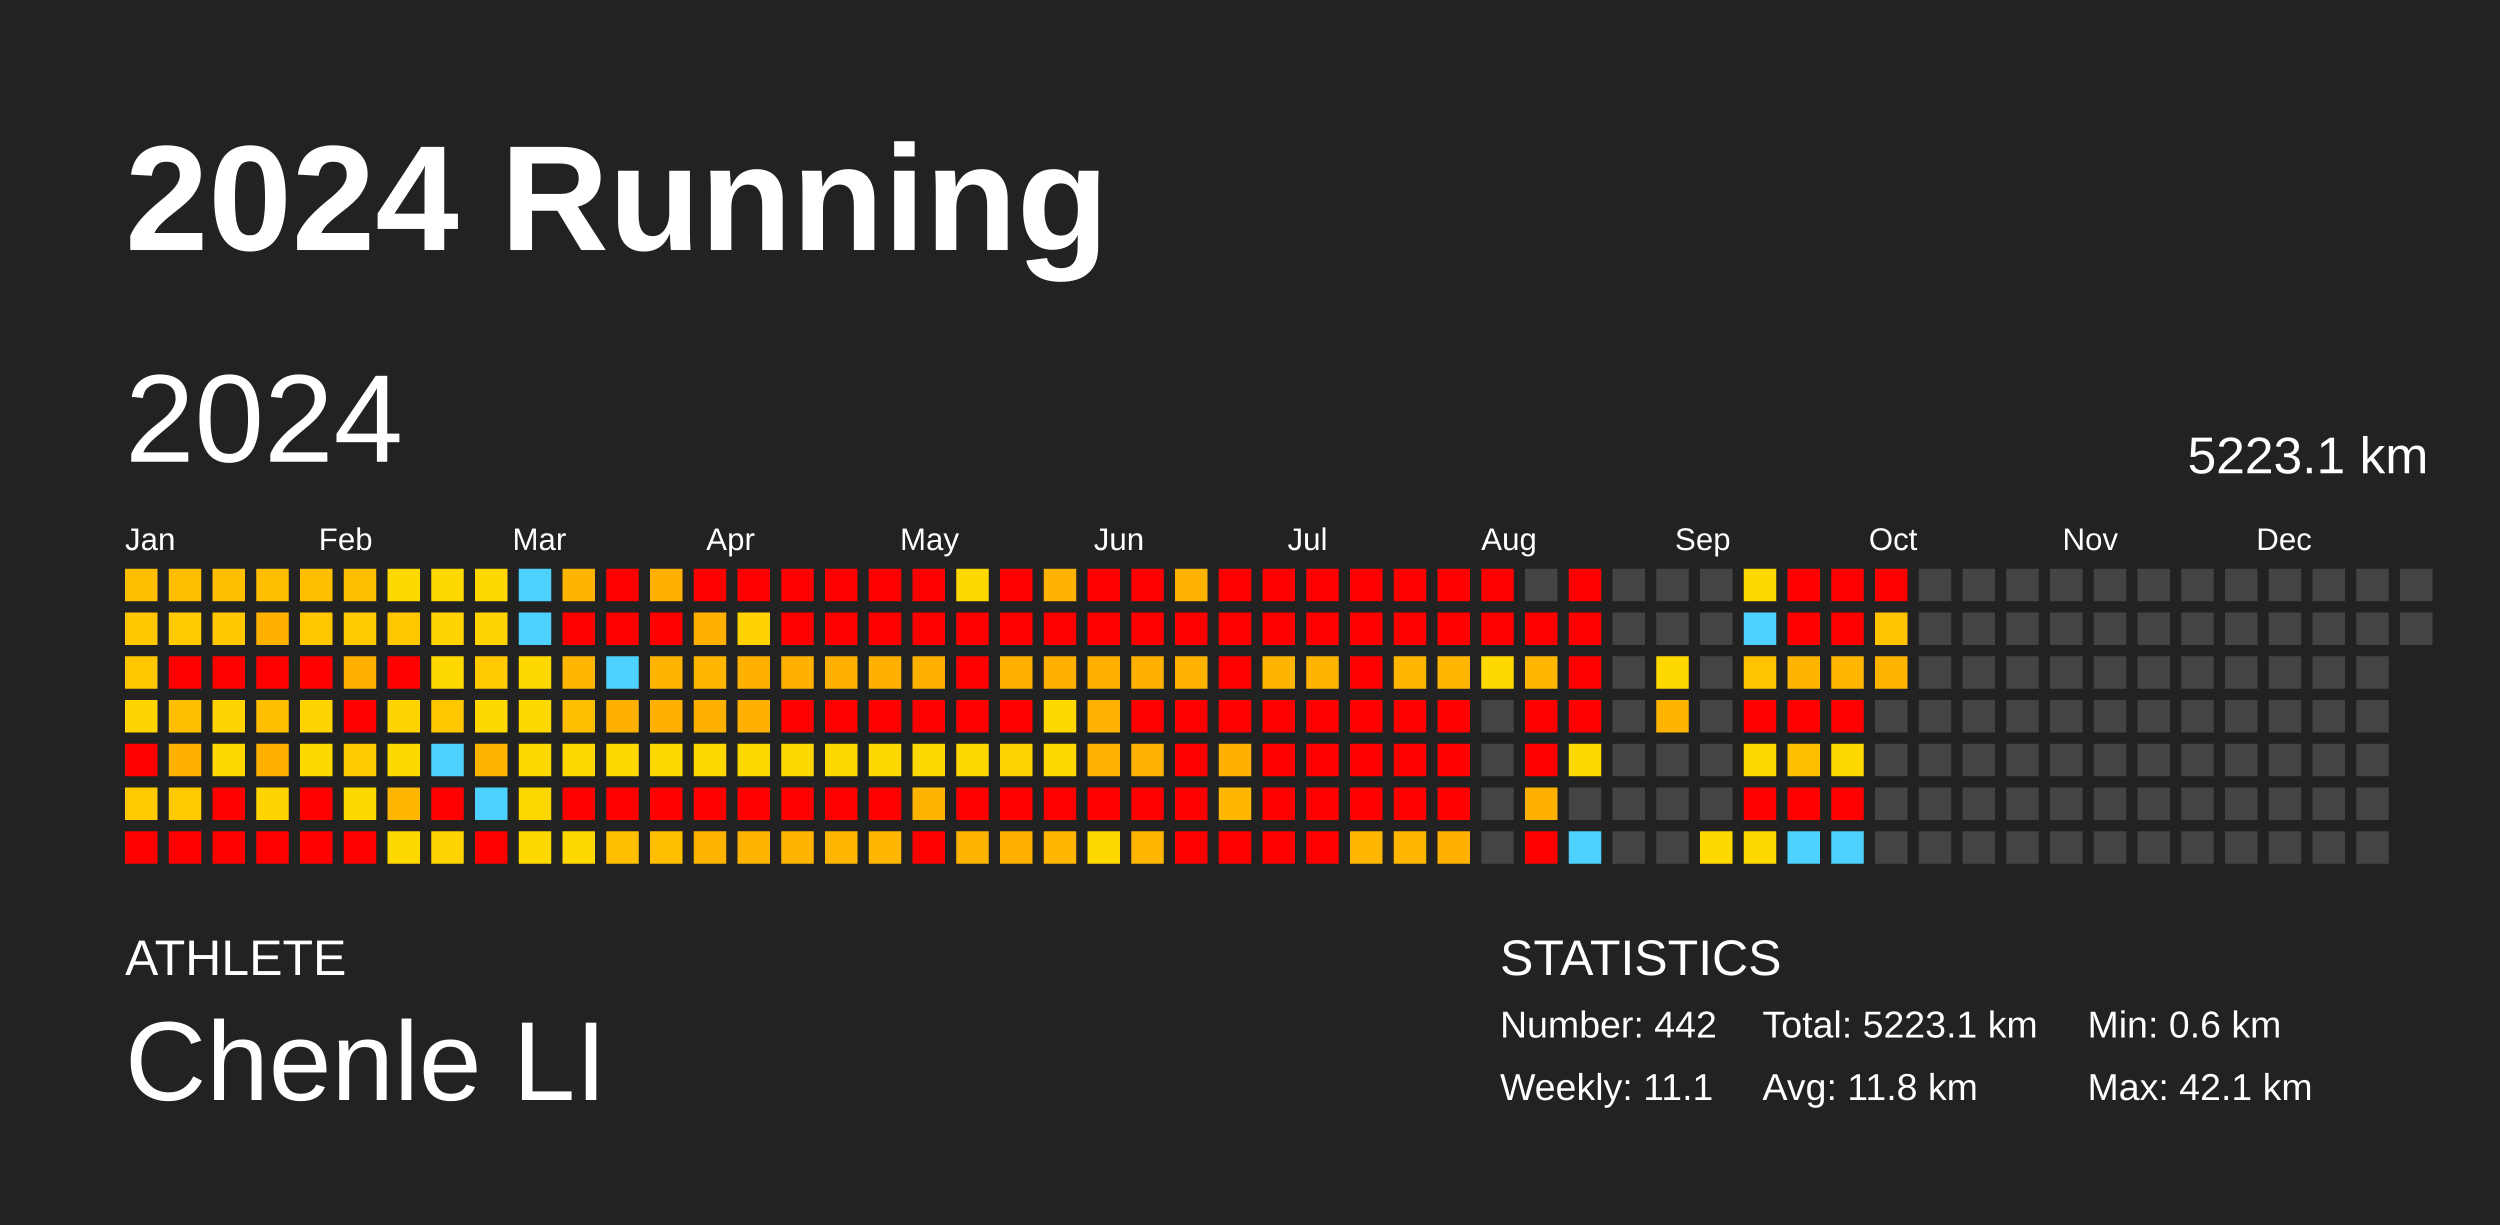
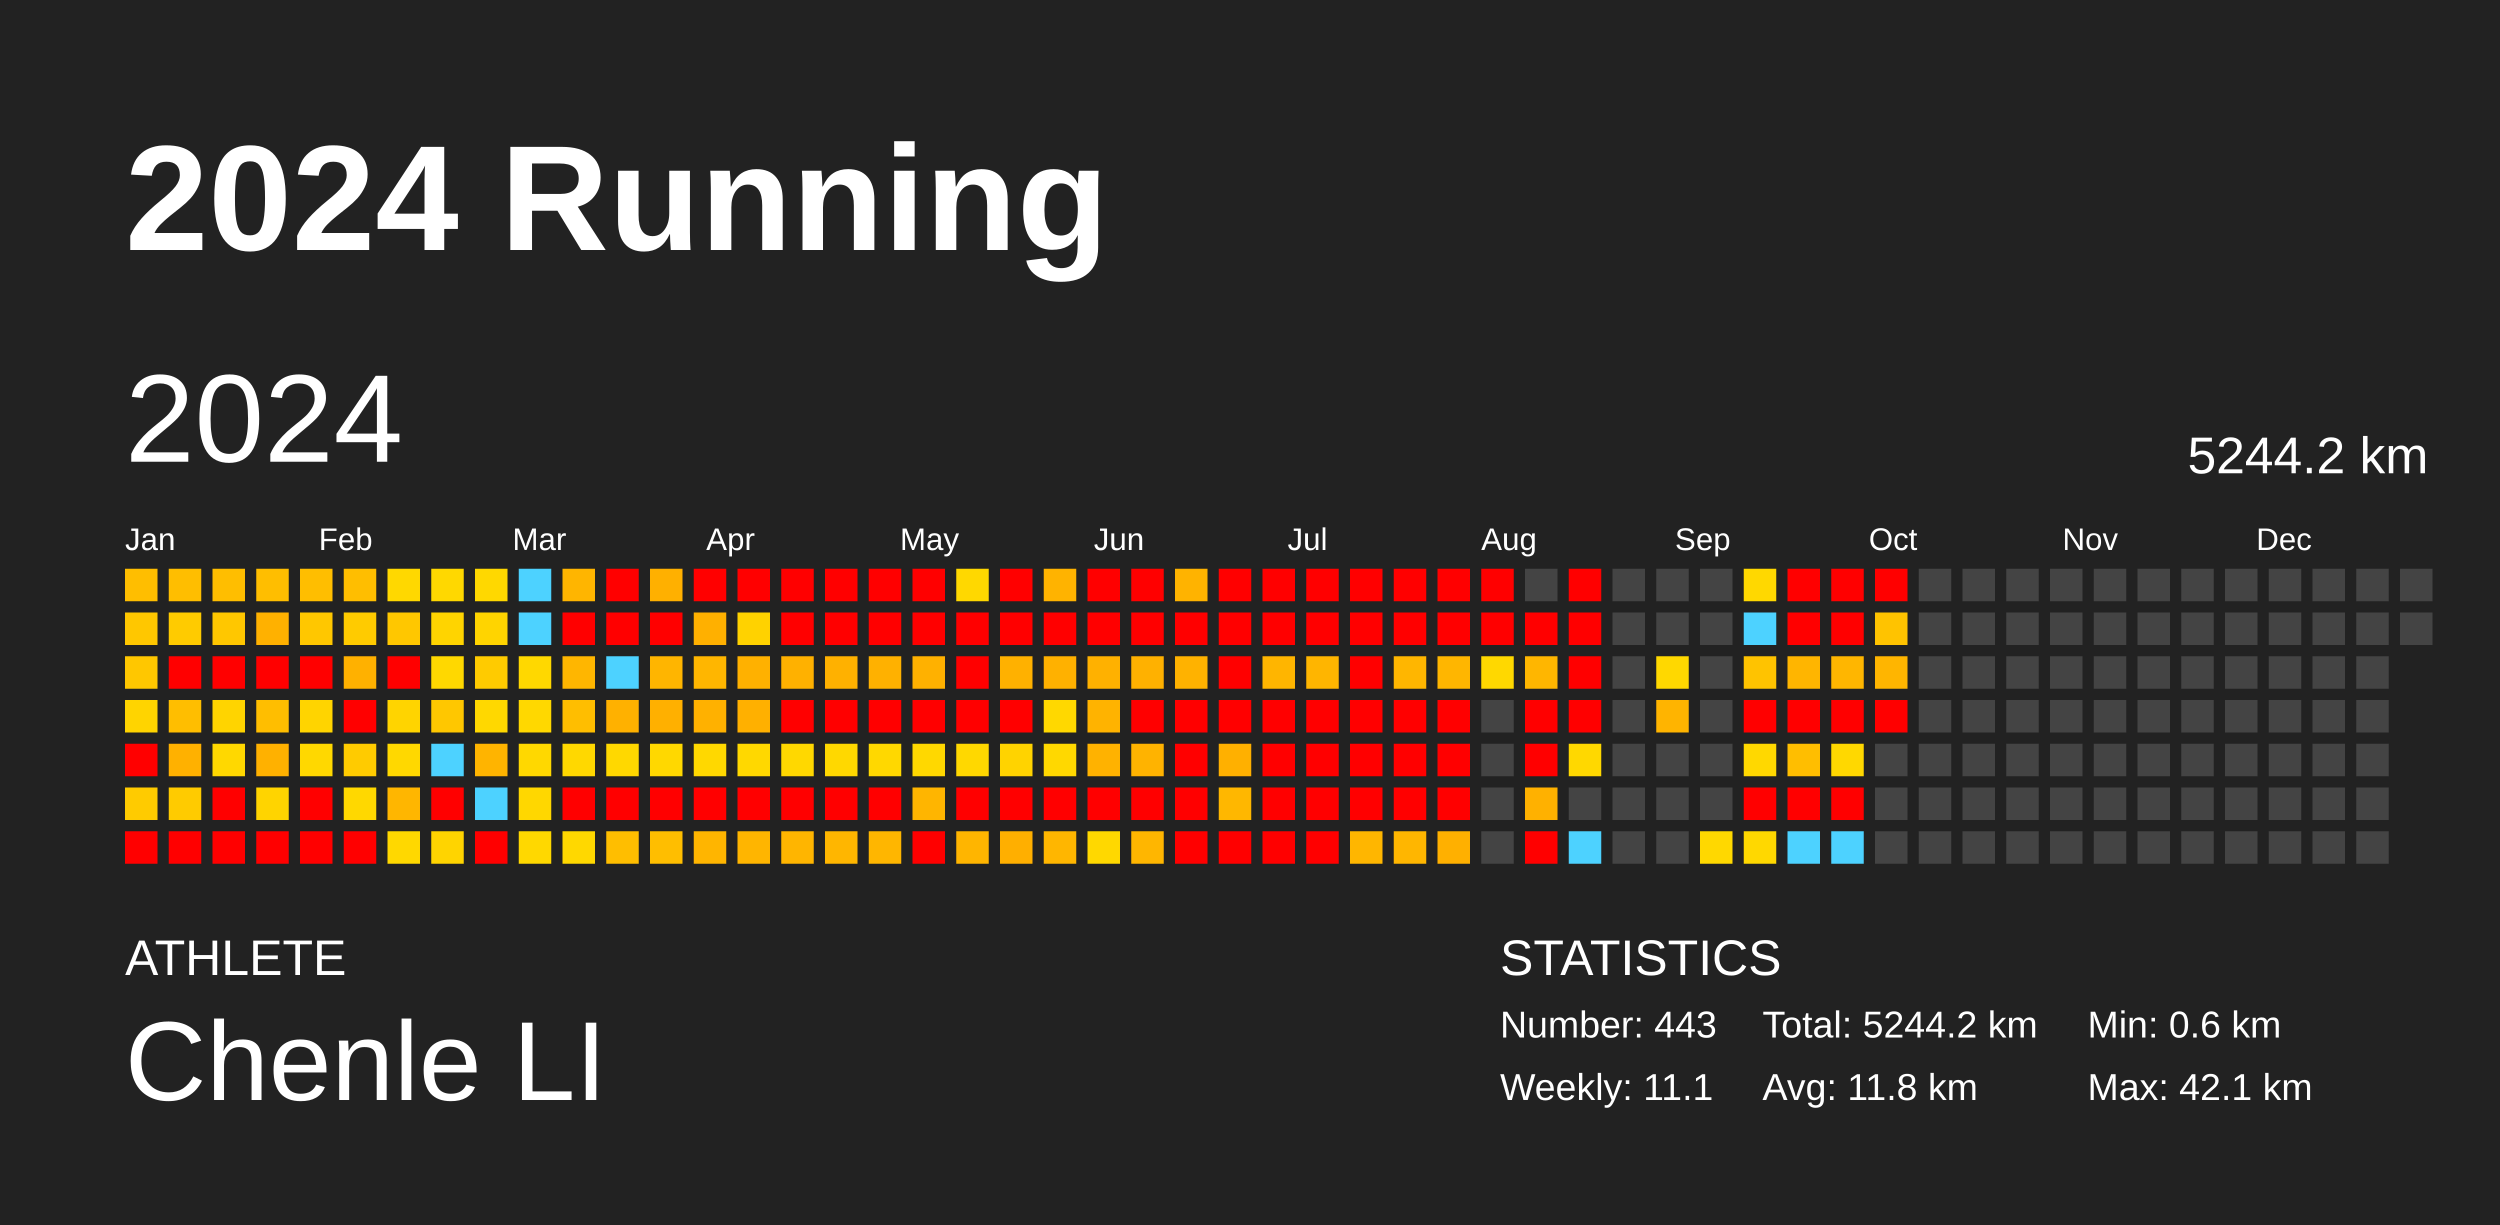
<svg xmlns="http://www.w3.org/2000/svg" baseProfile="full" height="98mm" version="1.1" viewBox="0,0,200,98" width="200mm">
  <defs />
  <rect fill="#222222" height="98" width="200" x="0" y="0" />
  <text fill="#FFFFFF" style="font-size:12px; font-family:Arial; font-weight:bold;" x="10" y="20">2024 Running</text>
  <text fill="#FFFFFF" style="font-size:4px; font-family:Arial" x="10" y="78">ATHLETE</text>
  <text fill="#FFFFFF" style="font-size:9px; font-family:Arial" x="10" y="88">Chenle LI</text>
  <text fill="#FFFFFF" style="font-size:4px; font-family:Arial" x="120" y="78">STATISTICS</text>
-   <text fill="#FFFFFF" style="font-size:3px; font-family:Arial" x="120" y="83">Number: 442</text>
+   <text fill="#FFFFFF" style="font-size:3px; font-family:Arial" x="120" y="83">Number: 443</text>
  <text fill="#FFFFFF" style="font-size:3px; font-family:Arial" x="120" y="88">Weekly: 11.1</text>
-   <text fill="#FFFFFF" style="font-size:3px; font-family:Arial" x="141" y="83">Total: 5223.1 km</text>
+   <text fill="#FFFFFF" style="font-size:3px; font-family:Arial" x="141" y="83">Total: 5244.2 km</text>
  <text fill="#FFFFFF" style="font-size:3px; font-family:Arial" x="141" y="88">Avg: 11.8 km</text>
  <text fill="#FFFFFF" style="font-size:3px; font-family:Arial" x="167" y="83">Min: 0.6 km</text>
  <text fill="#FFFFFF" style="font-size:3px; font-family:Arial" x="167" y="88">Max: 42.1 km</text>
  <text dominant-baseline="hanging" fill="#FFFFFF" style="font-size:10.0px; font-family:Arial;" x="10" y="30">2024</text>
-   <text dominant-baseline="hanging" fill="#FFFFFF" style="font-size:4.125px; font-family:Arial;" x="175" y="35">5223.1 km</text>
+   <text dominant-baseline="hanging" fill="#FFFFFF" style="font-size:4.125px; font-family:Arial;" x="175" y="35">5244.2 km</text>
  <text fill="#FFFFFF" style="font-size:2.5px; font-family:Arial" x="10.0" y="44">Jan</text>
  <text fill="#FFFFFF" style="font-size:2.5px; font-family:Arial" x="25.5" y="44">Feb</text>
  <text fill="#FFFFFF" style="font-size:2.5px; font-family:Arial" x="41.0" y="44">Mar</text>
  <text fill="#FFFFFF" style="font-size:2.5px; font-family:Arial" x="56.5" y="44">Apr</text>
  <text fill="#FFFFFF" style="font-size:2.5px; font-family:Arial" x="72.0" y="44">May</text>
  <text fill="#FFFFFF" style="font-size:2.5px; font-family:Arial" x="87.5" y="44">Jun</text>
  <text fill="#FFFFFF" style="font-size:2.5px; font-family:Arial" x="103.0" y="44">Jul</text>
  <text fill="#FFFFFF" style="font-size:2.5px; font-family:Arial" x="118.5" y="44">Aug</text>
  <text fill="#FFFFFF" style="font-size:2.5px; font-family:Arial" x="134.0" y="44">Sep</text>
  <text fill="#FFFFFF" style="font-size:2.5px; font-family:Arial" x="149.5" y="44">Oct</text>
  <text fill="#FFFFFF" style="font-size:2.5px; font-family:Arial" x="165.0" y="44">Nov</text>
  <text fill="#FFFFFF" style="font-size:2.5px; font-family:Arial" x="180.5" y="44">Dec</text>
  <rect fill="#ffbe00" height="2.6" width="2.6" x="10.0" y="45.5" />
  <rect fill="#ffc700" height="2.6" width="2.6" x="10.0" y="49.0" />
  <rect fill="#ffc700" height="2.6" width="2.6" x="10.0" y="52.5" />
  <rect fill="#ffd400" height="2.6" width="2.6" x="10.0" y="56.0" />
  <rect fill="red" height="2.6" width="2.6" x="10.0" y="59.5" />
  <rect fill="#ffcb00" height="2.6" width="2.6" x="10.0" y="63.0" />
  <rect fill="red" height="2.6" width="2.6" x="10.0" y="66.5" />
  <rect fill="#ffbe00" height="2.6" width="2.6" x="13.5" y="45.5" />
  <rect fill="#ffcb00" height="2.6" width="2.6" x="13.5" y="49.0" />
  <rect fill="red" height="2.6" width="2.6" x="13.5" y="52.5" />
  <rect fill="#ffbe00" height="2.6" width="2.6" x="13.5" y="56.0" />
  <rect fill="#ffb100" height="2.6" width="2.6" x="13.5" y="59.5" />
  <rect fill="#ffcb00" height="2.6" width="2.6" x="13.5" y="63.0" />
  <rect fill="red" height="2.6" width="2.6" x="13.5" y="66.5" />
  <rect fill="#ffbe00" height="2.6" width="2.6" x="17.0" y="45.5" />
  <rect fill="#ffc700" height="2.6" width="2.6" x="17.0" y="49.0" />
  <rect fill="red" height="2.6" width="2.6" x="17.0" y="52.5" />
  <rect fill="#ffd400" height="2.6" width="2.6" x="17.0" y="56.0" />
  <rect fill="#ffd800" height="2.6" width="2.6" x="17.0" y="59.5" />
  <rect fill="red" height="2.6" width="2.6" x="17.0" y="63.0" />
  <rect fill="red" height="2.6" width="2.6" x="17.0" y="66.5" />
  <rect fill="#ffbe00" height="2.6" width="2.6" x="20.5" y="45.5" />
  <rect fill="#ffb100" height="2.6" width="2.6" x="20.5" y="49.0" />
  <rect fill="red" height="2.6" width="2.6" x="20.5" y="52.5" />
  <rect fill="#ffbe00" height="2.6" width="2.6" x="20.5" y="56.0" />
  <rect fill="#ffb100" height="2.6" width="2.6" x="20.5" y="59.5" />
  <rect fill="#ffd400" height="2.6" width="2.6" x="20.5" y="63.0" />
  <rect fill="red" height="2.6" width="2.6" x="20.5" y="66.5" />
  <rect fill="#ffbe00" height="2.6" width="2.6" x="24.0" y="45.5" />
  <rect fill="#ffc700" height="2.6" width="2.6" x="24.0" y="49.0" />
  <rect fill="red" height="2.6" width="2.6" x="24.0" y="52.5" />
  <rect fill="#ffd400" height="2.6" width="2.6" x="24.0" y="56.0" />
  <rect fill="#ffd800" height="2.6" width="2.6" x="24.0" y="59.5" />
  <rect fill="red" height="2.6" width="2.6" x="24.0" y="63.0" />
  <rect fill="red" height="2.6" width="2.6" x="24.0" y="66.5" />
  <rect fill="#ffbe00" height="2.6" width="2.6" x="27.5" y="45.5" />
  <rect fill="#ffcb00" height="2.6" width="2.6" x="27.5" y="49.0" />
  <rect fill="#ffb100" height="2.6" width="2.6" x="27.5" y="52.5" />
  <rect fill="red" height="2.6" width="2.6" x="27.5" y="56.0" />
  <rect fill="#ffcb00" height="2.6" width="2.6" x="27.5" y="59.5" />
  <rect fill="#ffd800" height="2.6" width="2.6" x="27.5" y="63.0" />
  <rect fill="red" height="2.6" width="2.6" x="27.5" y="66.5" />
  <rect fill="#ffd800" height="2.6" width="2.6" x="31.0" y="45.5" />
  <rect fill="#ffc700" height="2.6" width="2.6" x="31.0" y="49.0" />
  <rect fill="red" height="2.6" width="2.6" x="31.0" y="52.5" />
  <rect fill="#ffd400" height="2.6" width="2.6" x="31.0" y="56.0" />
  <rect fill="#ffd800" height="2.6" width="2.6" x="31.0" y="59.5" />
  <rect fill="#ffb600" height="2.6" width="2.6" x="31.0" y="63.0" />
  <rect fill="#ffd800" height="2.6" width="2.6" x="31.0" y="66.5" />
  <rect fill="#ffd800" height="2.6" width="2.6" x="34.5" y="45.5" />
  <rect fill="#ffd400" height="2.6" width="2.6" x="34.5" y="49.0" />
  <rect fill="#ffd800" height="2.6" width="2.6" x="34.5" y="52.5" />
  <rect fill="#ffc700" height="2.6" width="2.6" x="34.5" y="56.0" />
  <rect fill="#4dd2ff" height="2.6" width="2.6" x="34.5" y="59.5" />
  <rect fill="red" height="2.6" width="2.6" x="34.5" y="63.0" />
  <rect fill="#ffd400" height="2.6" width="2.6" x="34.5" y="66.5" />
  <rect fill="#ffd800" height="2.6" width="2.6" x="38.0" y="45.5" />
  <rect fill="#ffd400" height="2.6" width="2.6" x="38.0" y="49.0" />
  <rect fill="#ffcb00" height="2.6" width="2.6" x="38.0" y="52.5" />
  <rect fill="#ffd800" height="2.6" width="2.6" x="38.0" y="56.0" />
  <rect fill="#ffb400" height="2.6" width="2.6" x="38.0" y="59.5" />
  <rect fill="#4dd2ff" height="2.6" width="2.6" x="38.0" y="63.0" />
  <rect fill="red" height="2.6" width="2.6" x="38.0" y="66.5" />
  <rect fill="#4dd2ff" height="2.6" width="2.6" x="41.5" y="45.5" />
  <rect fill="#4dd2ff" height="2.6" width="2.6" x="41.5" y="49.0" />
  <rect fill="#ffd800" height="2.6" width="2.6" x="41.5" y="52.5" />
  <rect fill="#ffd800" height="2.6" width="2.6" x="41.5" y="56.0" />
  <rect fill="#ffd800" height="2.6" width="2.6" x="41.5" y="59.5" />
  <rect fill="#ffd700" height="2.6" width="2.6" x="41.5" y="63.0" />
  <rect fill="#ffd800" height="2.6" width="2.6" x="41.5" y="66.5" />
  <rect fill="#ffb500" height="2.6" width="2.6" x="45.0" y="45.5" />
  <rect fill="red" height="2.6" width="2.6" x="45.0" y="49.0" />
  <rect fill="#ffb600" height="2.6" width="2.6" x="45.0" y="52.5" />
  <rect fill="#ffbe00" height="2.6" width="2.6" x="45.0" y="56.0" />
  <rect fill="#ffd800" height="2.6" width="2.6" x="45.0" y="59.5" />
  <rect fill="red" height="2.6" width="2.6" x="45.0" y="63.0" />
  <rect fill="#ffd800" height="2.6" width="2.6" x="45.0" y="66.5" />
  <rect fill="red" height="2.6" width="2.6" x="48.5" y="45.5" />
  <rect fill="red" height="2.6" width="2.6" x="48.5" y="49.0" />
  <rect fill="#4dd2ff" height="2.6" width="2.6" x="48.5" y="52.5" />
  <rect fill="#ffb100" height="2.6" width="2.6" x="48.5" y="56.0" />
  <rect fill="#ffd800" height="2.6" width="2.6" x="48.5" y="59.5" />
  <rect fill="red" height="2.6" width="2.6" x="48.5" y="63.0" />
  <rect fill="#ffbe00" height="2.6" width="2.6" x="48.5" y="66.5" />
  <rect fill="#ffb000" height="2.6" width="2.6" x="52.0" y="45.5" />
  <rect fill="red" height="2.6" width="2.6" x="52.0" y="49.0" />
  <rect fill="#ffb500" height="2.6" width="2.6" x="52.0" y="52.5" />
  <rect fill="#ffb000" height="2.6" width="2.6" x="52.0" y="56.0" />
  <rect fill="#ffd800" height="2.6" width="2.6" x="52.0" y="59.5" />
  <rect fill="red" height="2.6" width="2.6" x="52.0" y="63.0" />
  <rect fill="#ffbe00" height="2.6" width="2.6" x="52.0" y="66.5" />
  <rect fill="red" height="2.6" width="2.6" x="55.5" y="45.5" />
  <rect fill="#ffb000" height="2.6" width="2.6" x="55.5" y="49.0" />
  <rect fill="#ffb600" height="2.6" width="2.6" x="55.5" y="52.5" />
  <rect fill="#ffb100" height="2.6" width="2.6" x="55.5" y="56.0" />
  <rect fill="#ffd800" height="2.6" width="2.6" x="55.5" y="59.5" />
  <rect fill="red" height="2.6" width="2.6" x="55.5" y="63.0" />
  <rect fill="#ffb500" height="2.6" width="2.6" x="55.5" y="66.5" />
  <rect fill="red" height="2.6" width="2.6" x="59.0" y="45.5" />
  <rect fill="#ffd200" height="2.6" width="2.6" x="59.0" y="49.0" />
  <rect fill="#ffb100" height="2.6" width="2.6" x="59.0" y="52.5" />
  <rect fill="#ffb000" height="2.6" width="2.6" x="59.0" y="56.0" />
  <rect fill="#ffd800" height="2.6" width="2.6" x="59.0" y="59.5" />
  <rect fill="red" height="2.6" width="2.6" x="59.0" y="63.0" />
  <rect fill="#ffb500" height="2.6" width="2.6" x="59.0" y="66.5" />
  <rect fill="red" height="2.6" width="2.6" x="62.5" y="45.5" />
  <rect fill="red" height="2.6" width="2.6" x="62.5" y="49.0" />
  <rect fill="#ffb100" height="2.6" width="2.6" x="62.5" y="52.5" />
  <rect fill="red" height="2.6" width="2.6" x="62.5" y="56.0" />
  <rect fill="#ffd800" height="2.6" width="2.6" x="62.5" y="59.5" />
  <rect fill="red" height="2.6" width="2.6" x="62.5" y="63.0" />
  <rect fill="#ffb500" height="2.6" width="2.6" x="62.5" y="66.5" />
  <rect fill="red" height="2.6" width="2.6" x="66.0" y="45.5" />
  <rect fill="red" height="2.6" width="2.6" x="66.0" y="49.0" />
  <rect fill="#ffb100" height="2.6" width="2.6" x="66.0" y="52.5" />
  <rect fill="red" height="2.6" width="2.6" x="66.0" y="56.0" />
  <rect fill="#ffd800" height="2.6" width="2.6" x="66.0" y="59.5" />
  <rect fill="red" height="2.6" width="2.6" x="66.0" y="63.0" />
  <rect fill="#ffb600" height="2.6" width="2.6" x="66.0" y="66.5" />
  <rect fill="red" height="2.6" width="2.6" x="69.5" y="45.5" />
  <rect fill="red" height="2.6" width="2.6" x="69.5" y="49.0" />
  <rect fill="#ffb100" height="2.6" width="2.6" x="69.5" y="52.5" />
  <rect fill="red" height="2.6" width="2.6" x="69.5" y="56.0" />
  <rect fill="#ffd800" height="2.6" width="2.6" x="69.5" y="59.5" />
  <rect fill="red" height="2.6" width="2.6" x="69.5" y="63.0" />
  <rect fill="#ffb600" height="2.6" width="2.6" x="69.5" y="66.5" />
  <rect fill="red" height="2.6" width="2.6" x="73.0" y="45.5" />
  <rect fill="red" height="2.6" width="2.6" x="73.0" y="49.0" />
  <rect fill="#ffb100" height="2.6" width="2.6" x="73.0" y="52.5" />
  <rect fill="red" height="2.6" width="2.6" x="73.0" y="56.0" />
  <rect fill="#ffd800" height="2.6" width="2.6" x="73.0" y="59.5" />
  <rect fill="#ffb500" height="2.6" width="2.6" x="73.0" y="63.0" />
  <rect fill="red" height="2.6" width="2.6" x="73.0" y="66.5" />
  <rect fill="#ffd800" height="2.6" width="2.6" x="76.5" y="45.5" />
  <rect fill="red" height="2.6" width="2.6" x="76.5" y="49.0" />
  <rect fill="red" height="2.6" width="2.6" x="76.5" y="52.5" />
  <rect fill="red" height="2.6" width="2.6" x="76.5" y="56.0" />
  <rect fill="#ffd800" height="2.6" width="2.6" x="76.5" y="59.5" />
  <rect fill="red" height="2.6" width="2.6" x="76.5" y="63.0" />
  <rect fill="#ffb500" height="2.6" width="2.6" x="76.5" y="66.5" />
  <rect fill="red" height="2.6" width="2.6" x="80.0" y="45.5" />
  <rect fill="red" height="2.6" width="2.6" x="80.0" y="49.0" />
  <rect fill="#ffb100" height="2.6" width="2.6" x="80.0" y="52.5" />
  <rect fill="red" height="2.6" width="2.6" x="80.0" y="56.0" />
  <rect fill="#ffd300" height="2.6" width="2.6" x="80.0" y="59.5" />
  <rect fill="red" height="2.6" width="2.6" x="80.0" y="63.0" />
  <rect fill="#ffaf00" height="2.6" width="2.6" x="80.0" y="66.5" />
  <rect fill="#ffb300" height="2.6" width="2.6" x="83.5" y="45.5" />
  <rect fill="red" height="2.6" width="2.6" x="83.5" y="49.0" />
  <rect fill="#ffb100" height="2.6" width="2.6" x="83.5" y="52.5" />
  <rect fill="#ffd800" height="2.6" width="2.6" x="83.5" y="56.0" />
  <rect fill="#ffd800" height="2.6" width="2.6" x="83.5" y="59.5" />
  <rect fill="red" height="2.6" width="2.6" x="83.5" y="63.0" />
  <rect fill="#ffb600" height="2.6" width="2.6" x="83.5" y="66.5" />
  <rect fill="red" height="2.6" width="2.6" x="87.0" y="45.5" />
  <rect fill="red" height="2.6" width="2.6" x="87.0" y="49.0" />
  <rect fill="#ffb100" height="2.6" width="2.6" x="87.0" y="52.5" />
  <rect fill="#ffb300" height="2.6" width="2.6" x="87.0" y="56.0" />
  <rect fill="#ffb200" height="2.6" width="2.6" x="87.0" y="59.5" />
  <rect fill="red" height="2.6" width="2.6" x="87.0" y="63.0" />
  <rect fill="#ffd800" height="2.6" width="2.6" x="87.0" y="66.5" />
  <rect fill="red" height="2.6" width="2.6" x="90.5" y="45.5" />
  <rect fill="red" height="2.6" width="2.6" x="90.5" y="49.0" />
  <rect fill="#ffb100" height="2.6" width="2.6" x="90.5" y="52.5" />
  <rect fill="red" height="2.6" width="2.6" x="90.5" y="56.0" />
  <rect fill="#ffb300" height="2.6" width="2.6" x="90.5" y="59.5" />
  <rect fill="red" height="2.6" width="2.6" x="90.5" y="63.0" />
  <rect fill="#ffb600" height="2.6" width="2.6" x="90.5" y="66.5" />
  <rect fill="#ffb300" height="2.6" width="2.6" x="94.0" y="45.5" />
  <rect fill="red" height="2.6" width="2.6" x="94.0" y="49.0" />
  <rect fill="#ffb200" height="2.6" width="2.6" x="94.0" y="52.5" />
  <rect fill="red" height="2.6" width="2.6" x="94.0" y="56.0" />
  <rect fill="red" height="2.6" width="2.6" x="94.0" y="59.5" />
  <rect fill="red" height="2.6" width="2.6" x="94.0" y="63.0" />
  <rect fill="red" height="2.6" width="2.6" x="94.0" y="66.5" />
  <rect fill="red" height="2.6" width="2.6" x="97.5" y="45.5" />
  <rect fill="red" height="2.6" width="2.6" x="97.5" y="49.0" />
  <rect fill="red" height="2.6" width="2.6" x="97.5" y="52.5" />
  <rect fill="red" height="2.6" width="2.6" x="97.5" y="56.0" />
  <rect fill="#ffb000" height="2.6" width="2.6" x="97.5" y="59.5" />
  <rect fill="#ffb700" height="2.6" width="2.6" x="97.5" y="63.0" />
  <rect fill="red" height="2.6" width="2.6" x="97.5" y="66.5" />
  <rect fill="red" height="2.6" width="2.6" x="101.0" y="45.5" />
  <rect fill="red" height="2.6" width="2.6" x="101.0" y="49.0" />
  <rect fill="#ffb500" height="2.6" width="2.6" x="101.0" y="52.5" />
  <rect fill="red" height="2.6" width="2.6" x="101.0" y="56.0" />
  <rect fill="red" height="2.6" width="2.6" x="101.0" y="59.5" />
  <rect fill="red" height="2.6" width="2.6" x="101.0" y="63.0" />
  <rect fill="red" height="2.6" width="2.6" x="101.0" y="66.5" />
  <rect fill="red" height="2.6" width="2.6" x="104.5" y="45.5" />
  <rect fill="red" height="2.6" width="2.6" x="104.5" y="49.0" />
  <rect fill="#ffb500" height="2.6" width="2.6" x="104.5" y="52.5" />
  <rect fill="red" height="2.6" width="2.6" x="104.5" y="56.0" />
  <rect fill="red" height="2.6" width="2.6" x="104.5" y="59.5" />
  <rect fill="red" height="2.6" width="2.6" x="104.5" y="63.0" />
  <rect fill="red" height="2.6" width="2.6" x="104.5" y="66.5" />
  <rect fill="red" height="2.6" width="2.6" x="108.0" y="45.5" />
  <rect fill="red" height="2.6" width="2.6" x="108.0" y="49.0" />
  <rect fill="red" height="2.6" width="2.6" x="108.0" y="52.5" />
  <rect fill="red" height="2.6" width="2.6" x="108.0" y="56.0" />
  <rect fill="red" height="2.6" width="2.6" x="108.0" y="59.5" />
  <rect fill="red" height="2.6" width="2.6" x="108.0" y="63.0" />
  <rect fill="#ffb600" height="2.6" width="2.6" x="108.0" y="66.5" />
  <rect fill="red" height="2.6" width="2.6" x="111.5" y="45.5" />
  <rect fill="red" height="2.6" width="2.6" x="111.5" y="49.0" />
  <rect fill="#ffb600" height="2.6" width="2.6" x="111.5" y="52.5" />
  <rect fill="red" height="2.6" width="2.6" x="111.5" y="56.0" />
  <rect fill="red" height="2.6" width="2.6" x="111.5" y="59.5" />
  <rect fill="red" height="2.6" width="2.6" x="111.5" y="63.0" />
  <rect fill="#ffb600" height="2.6" width="2.6" x="111.5" y="66.5" />
  <rect fill="red" height="2.6" width="2.6" x="115.0" y="45.5" />
  <rect fill="red" height="2.6" width="2.6" x="115.0" y="49.0" />
  <rect fill="#ffb600" height="2.6" width="2.6" x="115.0" y="52.5" />
  <rect fill="red" height="2.6" width="2.6" x="115.0" y="56.0" />
  <rect fill="red" height="2.6" width="2.6" x="115.0" y="59.5" />
  <rect fill="red" height="2.6" width="2.6" x="115.0" y="63.0" />
  <rect fill="#ffb000" height="2.6" width="2.6" x="115.0" y="66.5" />
  <rect fill="red" height="2.6" width="2.6" x="118.5" y="45.5" />
  <rect fill="red" height="2.6" width="2.6" x="118.5" y="49.0" />
  <rect fill="#ffd800" height="2.6" width="2.6" x="118.5" y="52.5" />
  <rect fill="#444444" height="2.6" width="2.6" x="118.5" y="56.0" />
  <rect fill="#444444" height="2.6" width="2.6" x="118.5" y="59.5" />
  <rect fill="#444444" height="2.6" width="2.6" x="118.5" y="63.0" />
  <rect fill="#444444" height="2.6" width="2.6" x="118.5" y="66.5" />
  <rect fill="#444444" height="2.6" width="2.6" x="122.0" y="45.5" />
  <rect fill="red" height="2.6" width="2.6" x="122.0" y="49.0" />
  <rect fill="#ffb600" height="2.6" width="2.6" x="122.0" y="52.5" />
  <rect fill="red" height="2.6" width="2.6" x="122.0" y="56.0" />
  <rect fill="red" height="2.6" width="2.6" x="122.0" y="59.5" />
  <rect fill="#ffb100" height="2.6" width="2.6" x="122.0" y="63.0" />
  <rect fill="red" height="2.6" width="2.6" x="122.0" y="66.5" />
  <rect fill="red" height="2.6" width="2.6" x="125.5" y="45.5" />
  <rect fill="red" height="2.6" width="2.6" x="125.5" y="49.0" />
  <rect fill="red" height="2.6" width="2.6" x="125.5" y="52.5" />
  <rect fill="red" height="2.6" width="2.6" x="125.5" y="56.0" />
  <rect fill="#ffd800" height="2.6" width="2.6" x="125.5" y="59.5" />
  <rect fill="#444444" height="2.6" width="2.6" x="125.5" y="63.0" />
  <rect fill="#4dd2ff" height="2.6" width="2.6" x="125.5" y="66.5" />
  <rect fill="#444444" height="2.6" width="2.6" x="129.0" y="45.5" />
  <rect fill="#444444" height="2.6" width="2.6" x="129.0" y="49.0" />
  <rect fill="#444444" height="2.6" width="2.6" x="129.0" y="52.5" />
  <rect fill="#444444" height="2.6" width="2.6" x="129.0" y="56.0" />
  <rect fill="#444444" height="2.6" width="2.6" x="129.0" y="59.5" />
  <rect fill="#444444" height="2.6" width="2.6" x="129.0" y="63.0" />
  <rect fill="#444444" height="2.6" width="2.6" x="129.0" y="66.5" />
  <rect fill="#444444" height="2.6" width="2.6" x="132.5" y="45.5" />
  <rect fill="#444444" height="2.6" width="2.6" x="132.5" y="49.0" />
  <rect fill="#ffd800" height="2.6" width="2.6" x="132.5" y="52.5" />
  <rect fill="#ffb400" height="2.6" width="2.6" x="132.5" y="56.0" />
  <rect fill="#444444" height="2.6" width="2.6" x="132.5" y="59.5" />
  <rect fill="#444444" height="2.6" width="2.6" x="132.5" y="63.0" />
  <rect fill="#444444" height="2.6" width="2.6" x="132.5" y="66.5" />
  <rect fill="#444444" height="2.6" width="2.6" x="136.0" y="45.5" />
  <rect fill="#444444" height="2.6" width="2.6" x="136.0" y="49.0" />
  <rect fill="#444444" height="2.6" width="2.6" x="136.0" y="52.5" />
  <rect fill="#444444" height="2.6" width="2.6" x="136.0" y="56.0" />
  <rect fill="#444444" height="2.6" width="2.6" x="136.0" y="59.5" />
  <rect fill="#444444" height="2.6" width="2.6" x="136.0" y="63.0" />
  <rect fill="#ffd800" height="2.6" width="2.6" x="136.0" y="66.5" />
  <rect fill="#ffd800" height="2.6" width="2.6" x="139.5" y="45.5" />
  <rect fill="#4dd2ff" height="2.6" width="2.6" x="139.5" y="49.0" />
  <rect fill="#ffc300" height="2.6" width="2.6" x="139.5" y="52.5" />
  <rect fill="red" height="2.6" width="2.6" x="139.5" y="56.0" />
  <rect fill="#ffd800" height="2.6" width="2.6" x="139.5" y="59.5" />
  <rect fill="red" height="2.6" width="2.6" x="139.5" y="63.0" />
  <rect fill="#ffd800" height="2.6" width="2.6" x="139.5" y="66.5" />
  <rect fill="red" height="2.6" width="2.6" x="143.0" y="45.5" />
  <rect fill="red" height="2.6" width="2.6" x="143.0" y="49.0" />
  <rect fill="#ffb500" height="2.6" width="2.6" x="143.0" y="52.5" />
  <rect fill="red" height="2.6" width="2.6" x="143.0" y="56.0" />
  <rect fill="#ffbe00" height="2.6" width="2.6" x="143.0" y="59.5" />
  <rect fill="red" height="2.6" width="2.6" x="143.0" y="63.0" />
  <rect fill="#4dd2ff" height="2.6" width="2.6" x="143.0" y="66.5" />
  <rect fill="red" height="2.6" width="2.6" x="146.5" y="45.5" />
  <rect fill="red" height="2.6" width="2.6" x="146.5" y="49.0" />
  <rect fill="#ffb600" height="2.6" width="2.6" x="146.5" y="52.5" />
  <rect fill="red" height="2.6" width="2.6" x="146.5" y="56.0" />
  <rect fill="#ffd800" height="2.6" width="2.6" x="146.5" y="59.5" />
  <rect fill="red" height="2.6" width="2.6" x="146.5" y="63.0" />
  <rect fill="#4dd2ff" height="2.6" width="2.6" x="146.5" y="66.5" />
  <rect fill="red" height="2.6" width="2.6" x="150.0" y="45.5" />
  <rect fill="#ffc300" height="2.6" width="2.6" x="150.0" y="49.0" />
  <rect fill="#ffb500" height="2.6" width="2.6" x="150.0" y="52.5" />
-   <rect fill="#444444" height="2.6" width="2.6" x="150.0" y="56.0" />
+   <rect fill="red" height="2.6" width="2.6" x="150.0" y="56.0" />
  <rect fill="#444444" height="2.6" width="2.6" x="150.0" y="59.5" />
  <rect fill="#444444" height="2.6" width="2.6" x="150.0" y="63.0" />
  <rect fill="#444444" height="2.6" width="2.6" x="150.0" y="66.5" />
  <rect fill="#444444" height="2.6" width="2.6" x="153.5" y="45.5" />
  <rect fill="#444444" height="2.6" width="2.6" x="153.5" y="49.0" />
  <rect fill="#444444" height="2.6" width="2.6" x="153.5" y="52.5" />
  <rect fill="#444444" height="2.6" width="2.6" x="153.5" y="56.0" />
  <rect fill="#444444" height="2.6" width="2.6" x="153.5" y="59.5" />
  <rect fill="#444444" height="2.6" width="2.6" x="153.5" y="63.0" />
  <rect fill="#444444" height="2.6" width="2.6" x="153.5" y="66.5" />
  <rect fill="#444444" height="2.6" width="2.6" x="157.0" y="45.5" />
  <rect fill="#444444" height="2.6" width="2.6" x="157.0" y="49.0" />
  <rect fill="#444444" height="2.6" width="2.6" x="157.0" y="52.5" />
  <rect fill="#444444" height="2.6" width="2.6" x="157.0" y="56.0" />
  <rect fill="#444444" height="2.6" width="2.6" x="157.0" y="59.5" />
  <rect fill="#444444" height="2.6" width="2.6" x="157.0" y="63.0" />
  <rect fill="#444444" height="2.6" width="2.6" x="157.0" y="66.5" />
  <rect fill="#444444" height="2.6" width="2.6" x="160.5" y="45.5" />
  <rect fill="#444444" height="2.6" width="2.6" x="160.5" y="49.0" />
  <rect fill="#444444" height="2.6" width="2.6" x="160.5" y="52.5" />
  <rect fill="#444444" height="2.6" width="2.6" x="160.5" y="56.0" />
  <rect fill="#444444" height="2.6" width="2.6" x="160.5" y="59.5" />
  <rect fill="#444444" height="2.6" width="2.6" x="160.5" y="63.0" />
  <rect fill="#444444" height="2.6" width="2.6" x="160.5" y="66.5" />
  <rect fill="#444444" height="2.6" width="2.6" x="164.0" y="45.5" />
  <rect fill="#444444" height="2.6" width="2.6" x="164.0" y="49.0" />
  <rect fill="#444444" height="2.6" width="2.6" x="164.0" y="52.5" />
  <rect fill="#444444" height="2.6" width="2.6" x="164.0" y="56.0" />
  <rect fill="#444444" height="2.6" width="2.6" x="164.0" y="59.5" />
  <rect fill="#444444" height="2.6" width="2.6" x="164.0" y="63.0" />
  <rect fill="#444444" height="2.6" width="2.6" x="164.0" y="66.5" />
  <rect fill="#444444" height="2.6" width="2.6" x="167.5" y="45.5" />
  <rect fill="#444444" height="2.6" width="2.6" x="167.5" y="49.0" />
  <rect fill="#444444" height="2.6" width="2.6" x="167.5" y="52.5" />
  <rect fill="#444444" height="2.6" width="2.6" x="167.5" y="56.0" />
  <rect fill="#444444" height="2.6" width="2.6" x="167.5" y="59.5" />
  <rect fill="#444444" height="2.6" width="2.6" x="167.5" y="63.0" />
  <rect fill="#444444" height="2.6" width="2.6" x="167.5" y="66.5" />
  <rect fill="#444444" height="2.6" width="2.6" x="171.0" y="45.5" />
  <rect fill="#444444" height="2.6" width="2.6" x="171.0" y="49.0" />
  <rect fill="#444444" height="2.6" width="2.6" x="171.0" y="52.5" />
  <rect fill="#444444" height="2.6" width="2.6" x="171.0" y="56.0" />
  <rect fill="#444444" height="2.6" width="2.6" x="171.0" y="59.5" />
  <rect fill="#444444" height="2.6" width="2.6" x="171.0" y="63.0" />
  <rect fill="#444444" height="2.6" width="2.6" x="171.0" y="66.5" />
  <rect fill="#444444" height="2.6" width="2.6" x="174.5" y="45.5" />
  <rect fill="#444444" height="2.6" width="2.6" x="174.5" y="49.0" />
  <rect fill="#444444" height="2.6" width="2.6" x="174.5" y="52.5" />
  <rect fill="#444444" height="2.6" width="2.6" x="174.5" y="56.0" />
  <rect fill="#444444" height="2.6" width="2.6" x="174.5" y="59.5" />
  <rect fill="#444444" height="2.6" width="2.6" x="174.5" y="63.0" />
  <rect fill="#444444" height="2.6" width="2.6" x="174.5" y="66.5" />
  <rect fill="#444444" height="2.6" width="2.6" x="178.0" y="45.5" />
  <rect fill="#444444" height="2.6" width="2.6" x="178.0" y="49.0" />
  <rect fill="#444444" height="2.6" width="2.6" x="178.0" y="52.5" />
  <rect fill="#444444" height="2.6" width="2.6" x="178.0" y="56.0" />
  <rect fill="#444444" height="2.6" width="2.6" x="178.0" y="59.5" />
  <rect fill="#444444" height="2.6" width="2.6" x="178.0" y="63.0" />
  <rect fill="#444444" height="2.6" width="2.6" x="178.0" y="66.5" />
  <rect fill="#444444" height="2.6" width="2.6" x="181.5" y="45.5" />
  <rect fill="#444444" height="2.6" width="2.6" x="181.5" y="49.0" />
  <rect fill="#444444" height="2.6" width="2.6" x="181.5" y="52.5" />
  <rect fill="#444444" height="2.6" width="2.6" x="181.5" y="56.0" />
  <rect fill="#444444" height="2.6" width="2.6" x="181.5" y="59.5" />
  <rect fill="#444444" height="2.6" width="2.6" x="181.5" y="63.0" />
  <rect fill="#444444" height="2.6" width="2.6" x="181.5" y="66.5" />
  <rect fill="#444444" height="2.6" width="2.6" x="185.0" y="45.5" />
  <rect fill="#444444" height="2.6" width="2.6" x="185.0" y="49.0" />
  <rect fill="#444444" height="2.6" width="2.6" x="185.0" y="52.5" />
  <rect fill="#444444" height="2.6" width="2.6" x="185.0" y="56.0" />
  <rect fill="#444444" height="2.6" width="2.6" x="185.0" y="59.5" />
  <rect fill="#444444" height="2.6" width="2.6" x="185.0" y="63.0" />
  <rect fill="#444444" height="2.6" width="2.6" x="185.0" y="66.5" />
  <rect fill="#444444" height="2.6" width="2.6" x="188.5" y="45.5" />
  <rect fill="#444444" height="2.6" width="2.6" x="188.5" y="49.0" />
  <rect fill="#444444" height="2.6" width="2.6" x="188.5" y="52.5" />
  <rect fill="#444444" height="2.6" width="2.6" x="188.5" y="56.0" />
  <rect fill="#444444" height="2.6" width="2.6" x="188.5" y="59.5" />
  <rect fill="#444444" height="2.6" width="2.6" x="188.5" y="63.0" />
  <rect fill="#444444" height="2.6" width="2.6" x="188.5" y="66.5" />
  <rect fill="#444444" height="2.6" width="2.6" x="192.0" y="45.5" />
  <rect fill="#444444" height="2.6" width="2.6" x="192.0" y="49.0" />
</svg>
